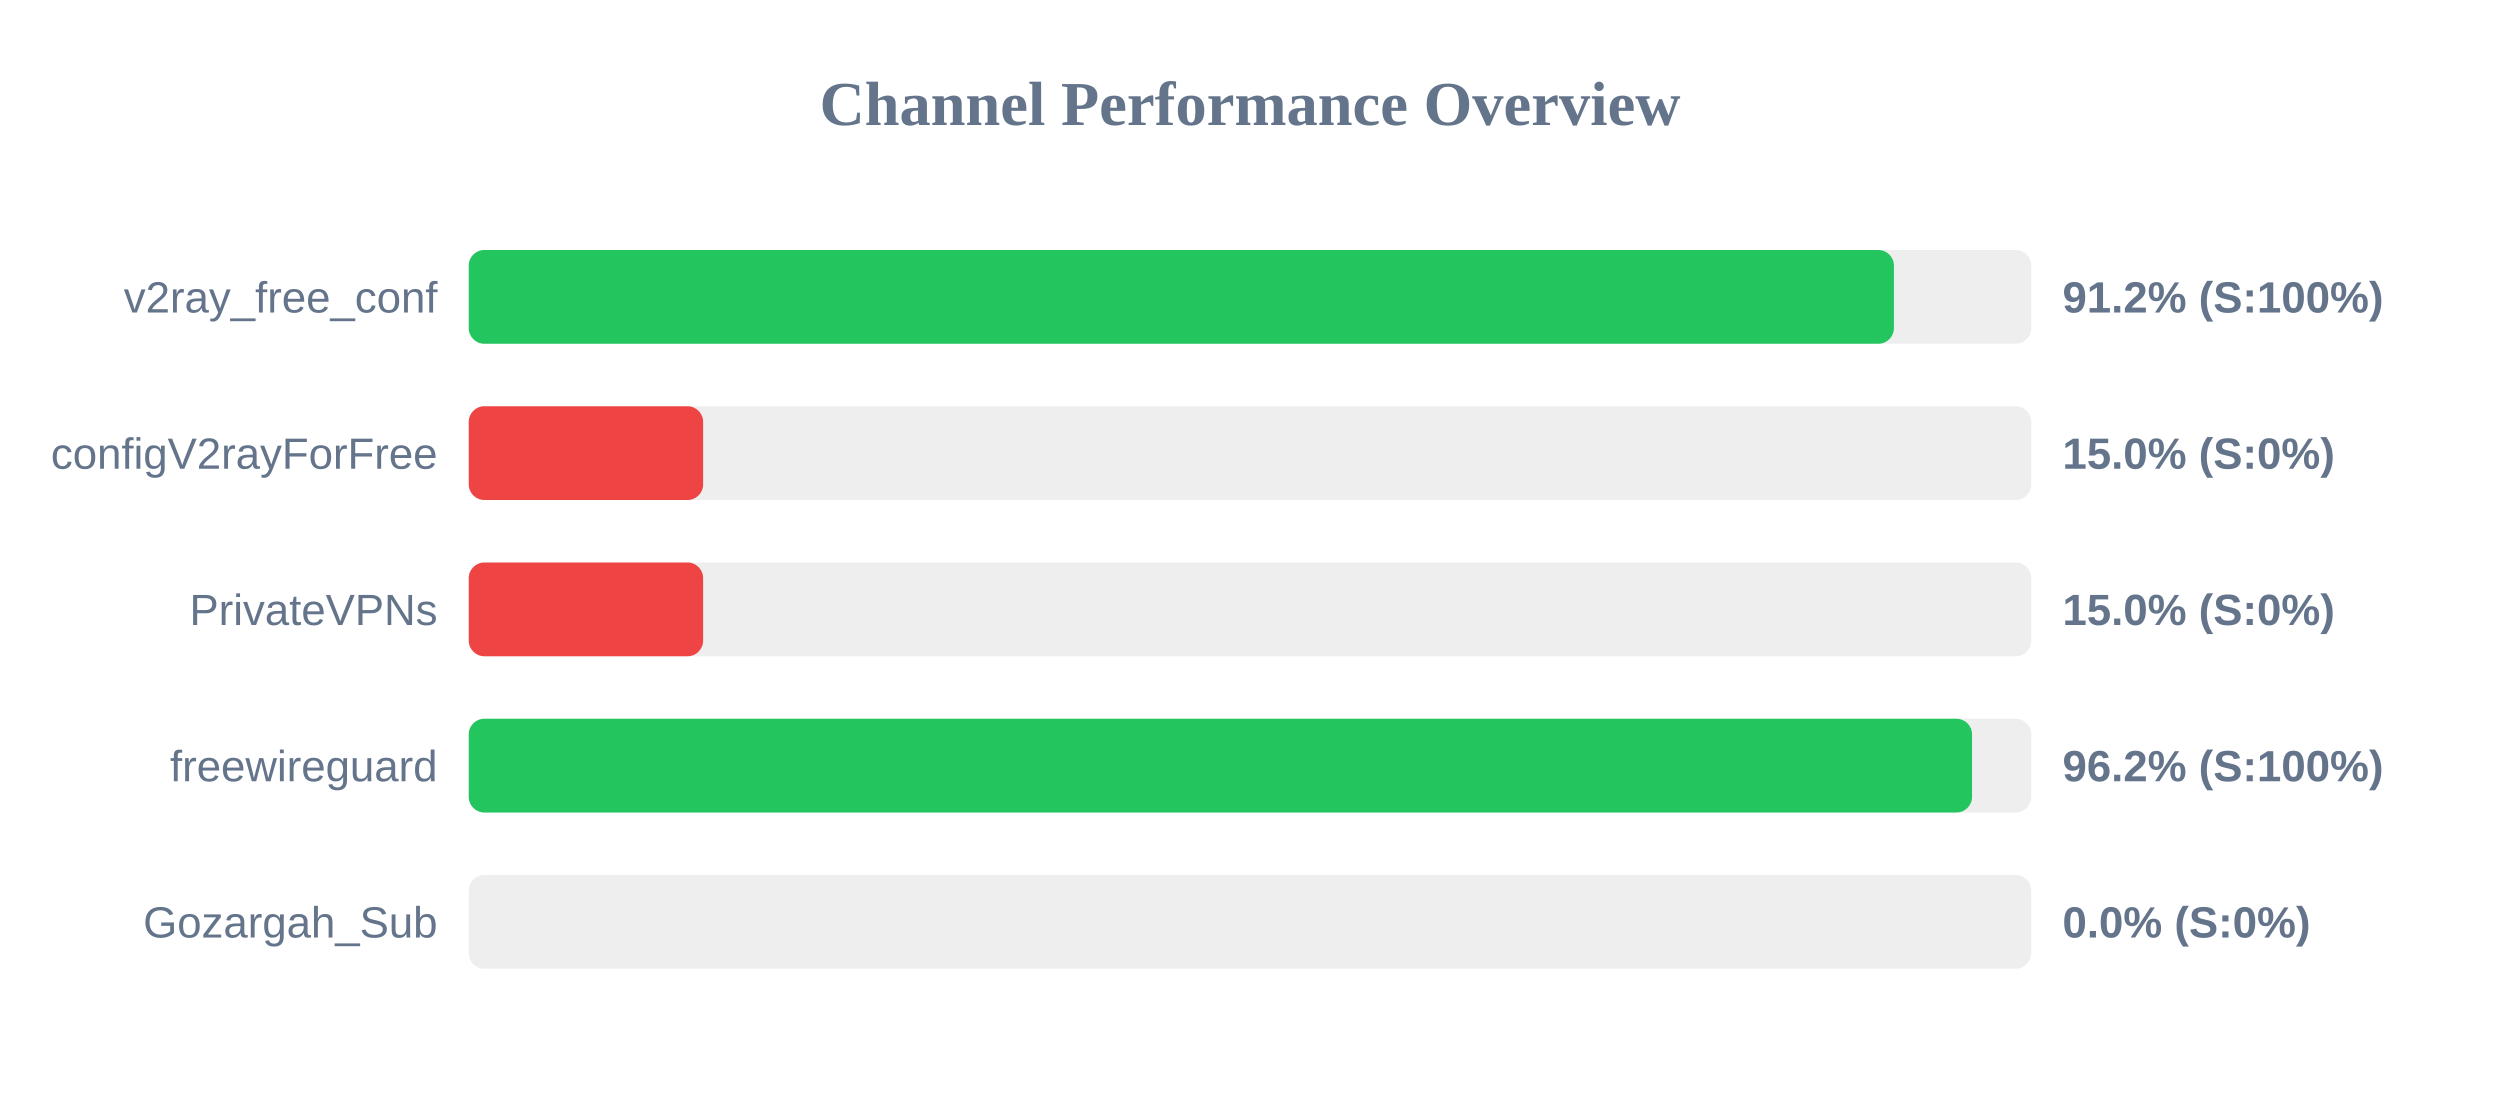
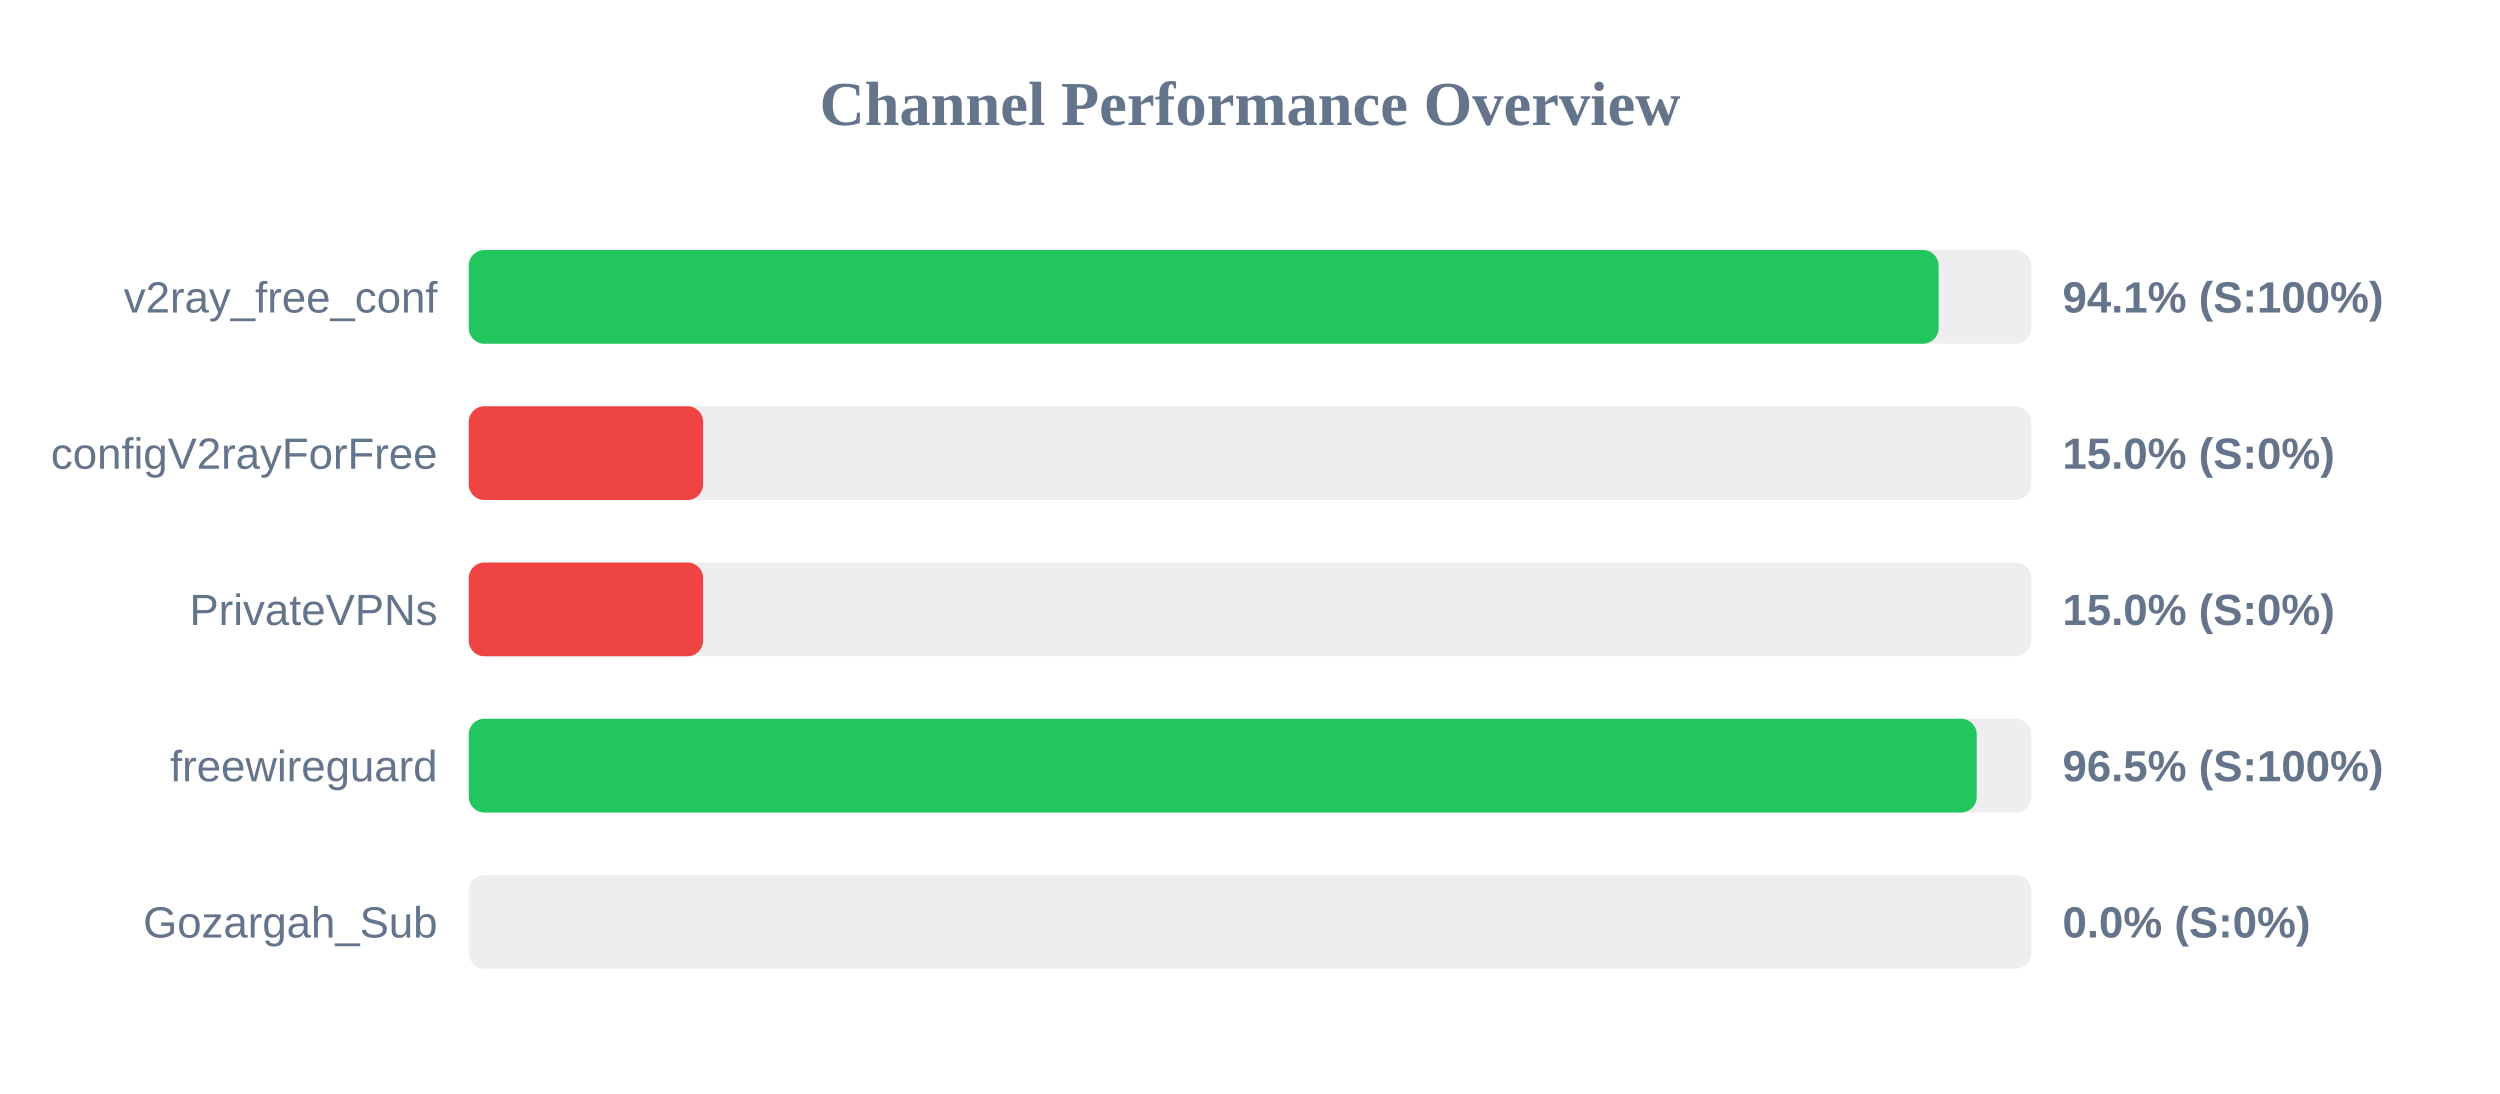
<svg xmlns="http://www.w3.org/2000/svg" width="800" height="350" version="1.1">
  <style>
        .row { font: 14px Arial; fill: #64748b; }
        .score { font: bold 14px Arial; fill: #64748b; }
    </style>
  <text x="400" y="40" text-anchor="middle" font-size="20px" font-weight="bold" fill="#64748b">Channel Performance Overview</text>
  <rect x="150" y="80" width="500" height="30" fill="#eee" rx="5" />
-   <rect x="150" y="80" width="456.05" height="30" fill="#22c55e" rx="5" />
+   <rect x="150" y="80" width="470.35" height="30" fill="#22c55e" rx="5" />
  <text x="140" y="100" text-anchor="end" class="row">v2ray_free_conf</text>
-   <text x="660" y="100" text-anchor="start" class="score">91.2% (S:100%)</text>
+   <text x="660" y="100" text-anchor="start" class="score">94.1% (S:100%)</text>
  <rect x="150" y="130" width="500" height="30" fill="#eee" rx="5" />
  <rect x="150" y="130" width="75.0" height="30" fill="#ef4444" rx="5" />
  <text x="140" y="150" text-anchor="end" class="row">configV2rayForFree</text>
  <text x="660" y="150" text-anchor="start" class="score">15.0% (S:0%)</text>
  <rect x="150" y="180" width="500" height="30" fill="#eee" rx="5" />
  <rect x="150" y="180" width="75.0" height="30" fill="#ef4444" rx="5" />
  <text x="140" y="200" text-anchor="end" class="row">PrivateVPNs</text>
  <text x="660" y="200" text-anchor="start" class="score">15.0% (S:0%)</text>
  <rect x="150" y="230" width="500" height="30" fill="#eee" rx="5" />
-   <rect x="150" y="230" width="481.05" height="30" fill="#22c55e" rx="5" />
+   <rect x="150" y="230" width="482.55" height="30" fill="#22c55e" rx="5" />
  <text x="140" y="250" text-anchor="end" class="row">freewireguard</text>
-   <text x="660" y="250" text-anchor="start" class="score">96.2% (S:100%)</text>
+   <text x="660" y="250" text-anchor="start" class="score">96.5% (S:100%)</text>
  <rect x="150" y="280" width="500" height="30" fill="#eee" rx="5" />
  <rect x="150" y="280" width="0.0" height="30" fill="#ef4444" rx="5" />
  <text x="140" y="300" text-anchor="end" class="row">Gozargah_Sub</text>
  <text x="660" y="300" text-anchor="start" class="score">0.0% (S:0%)</text>
</svg>
